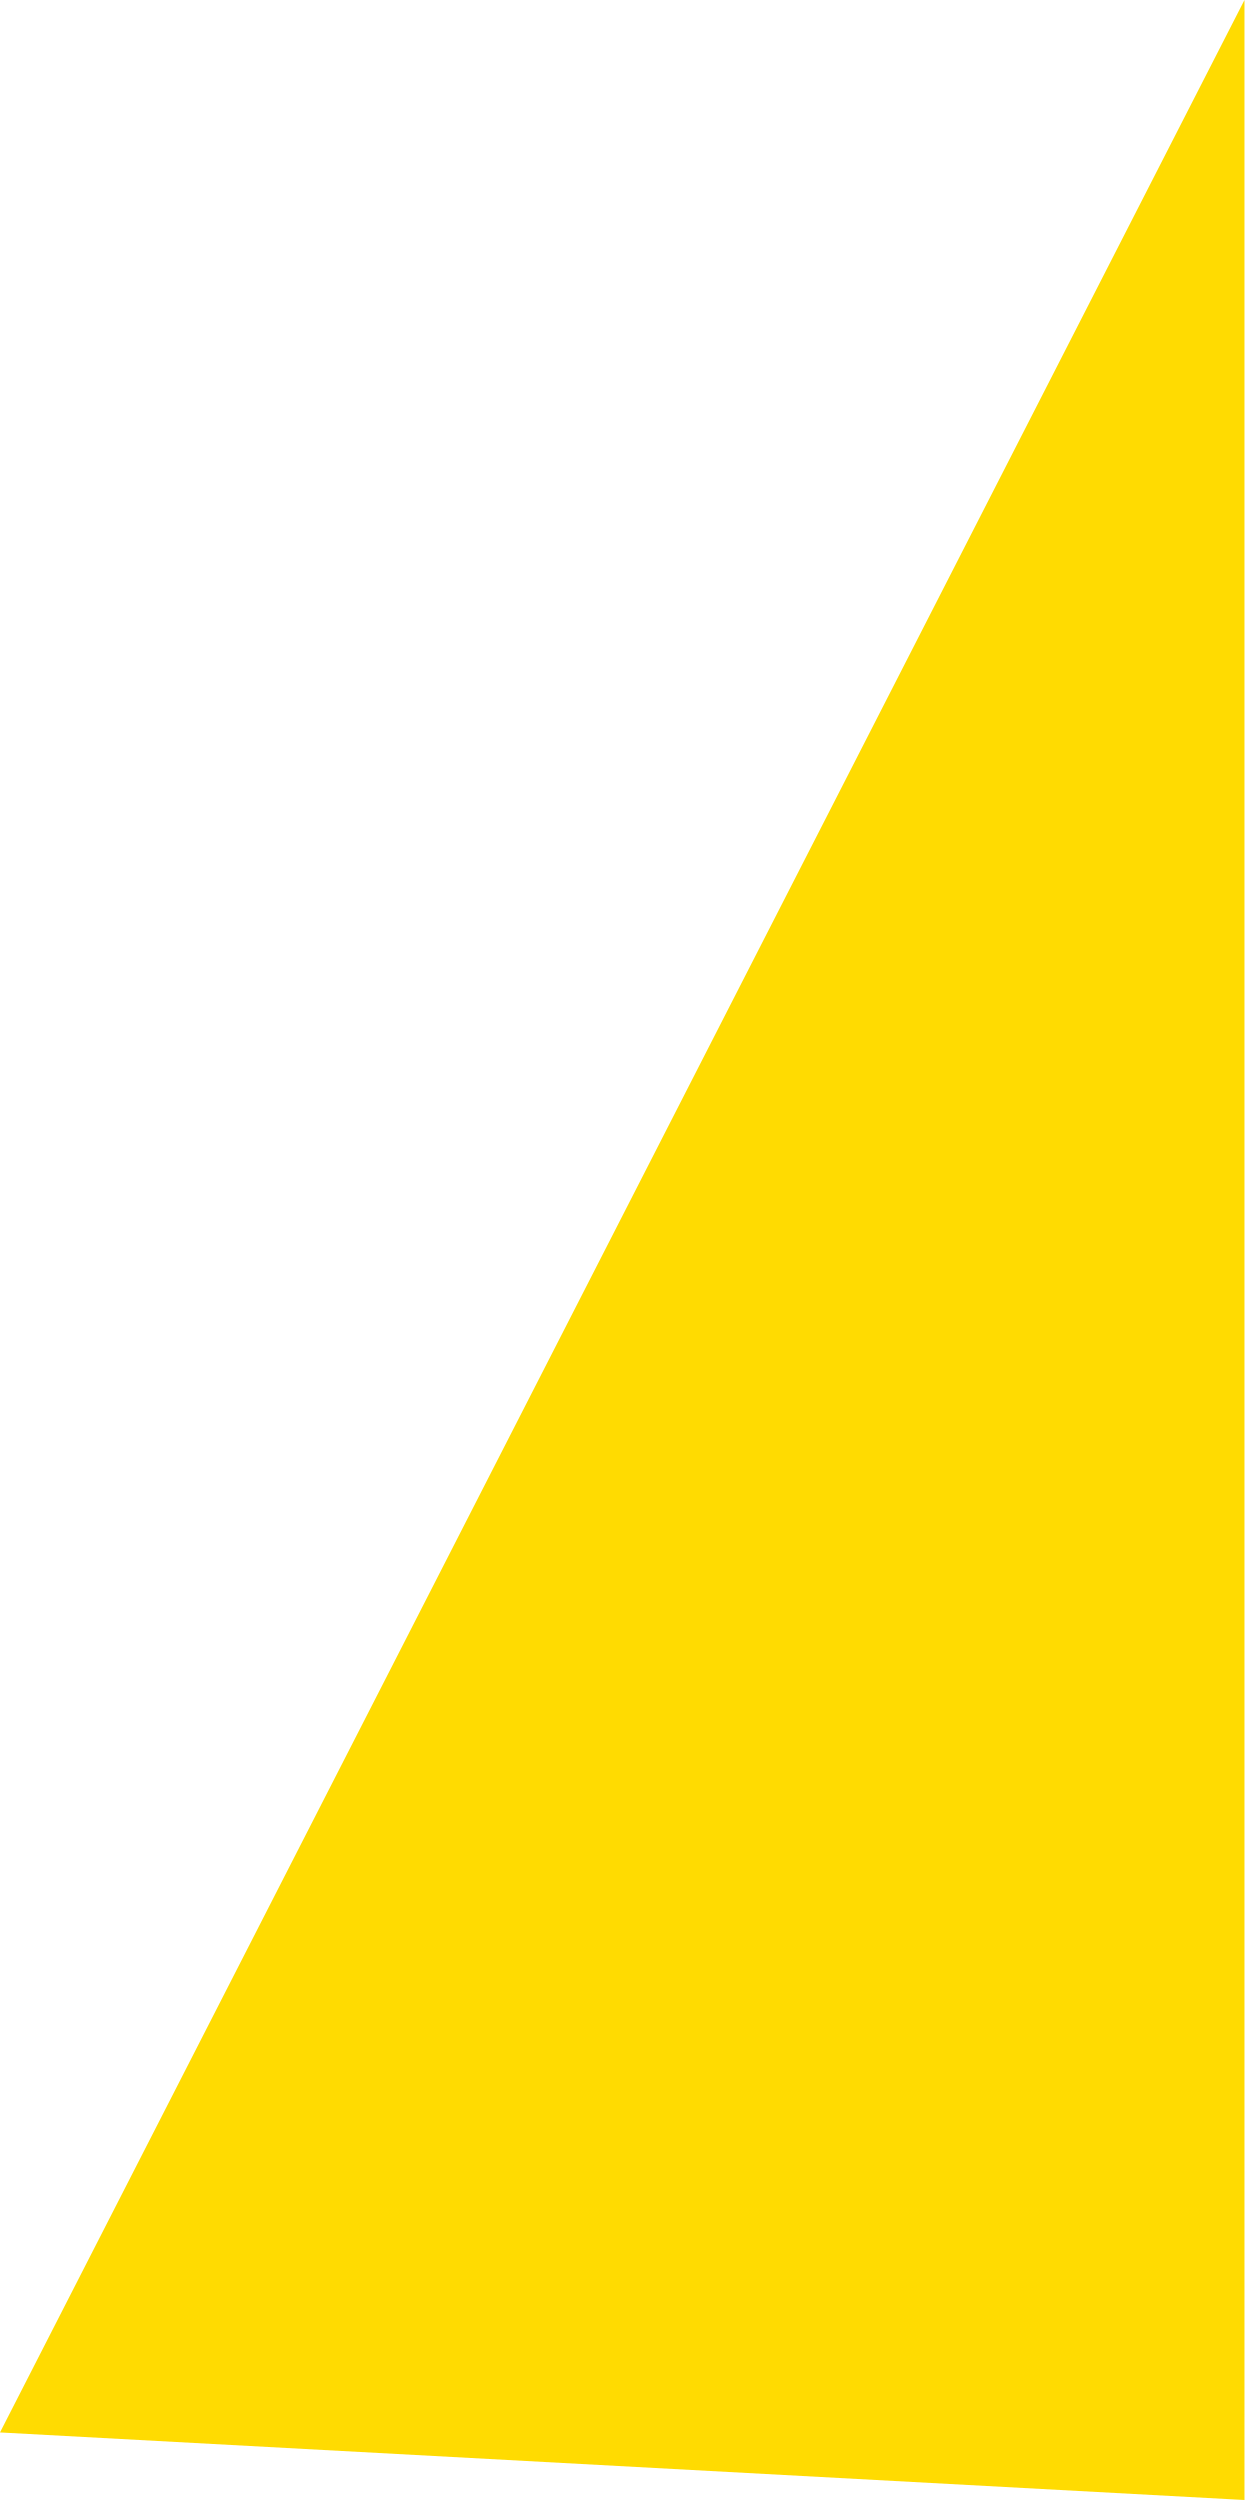
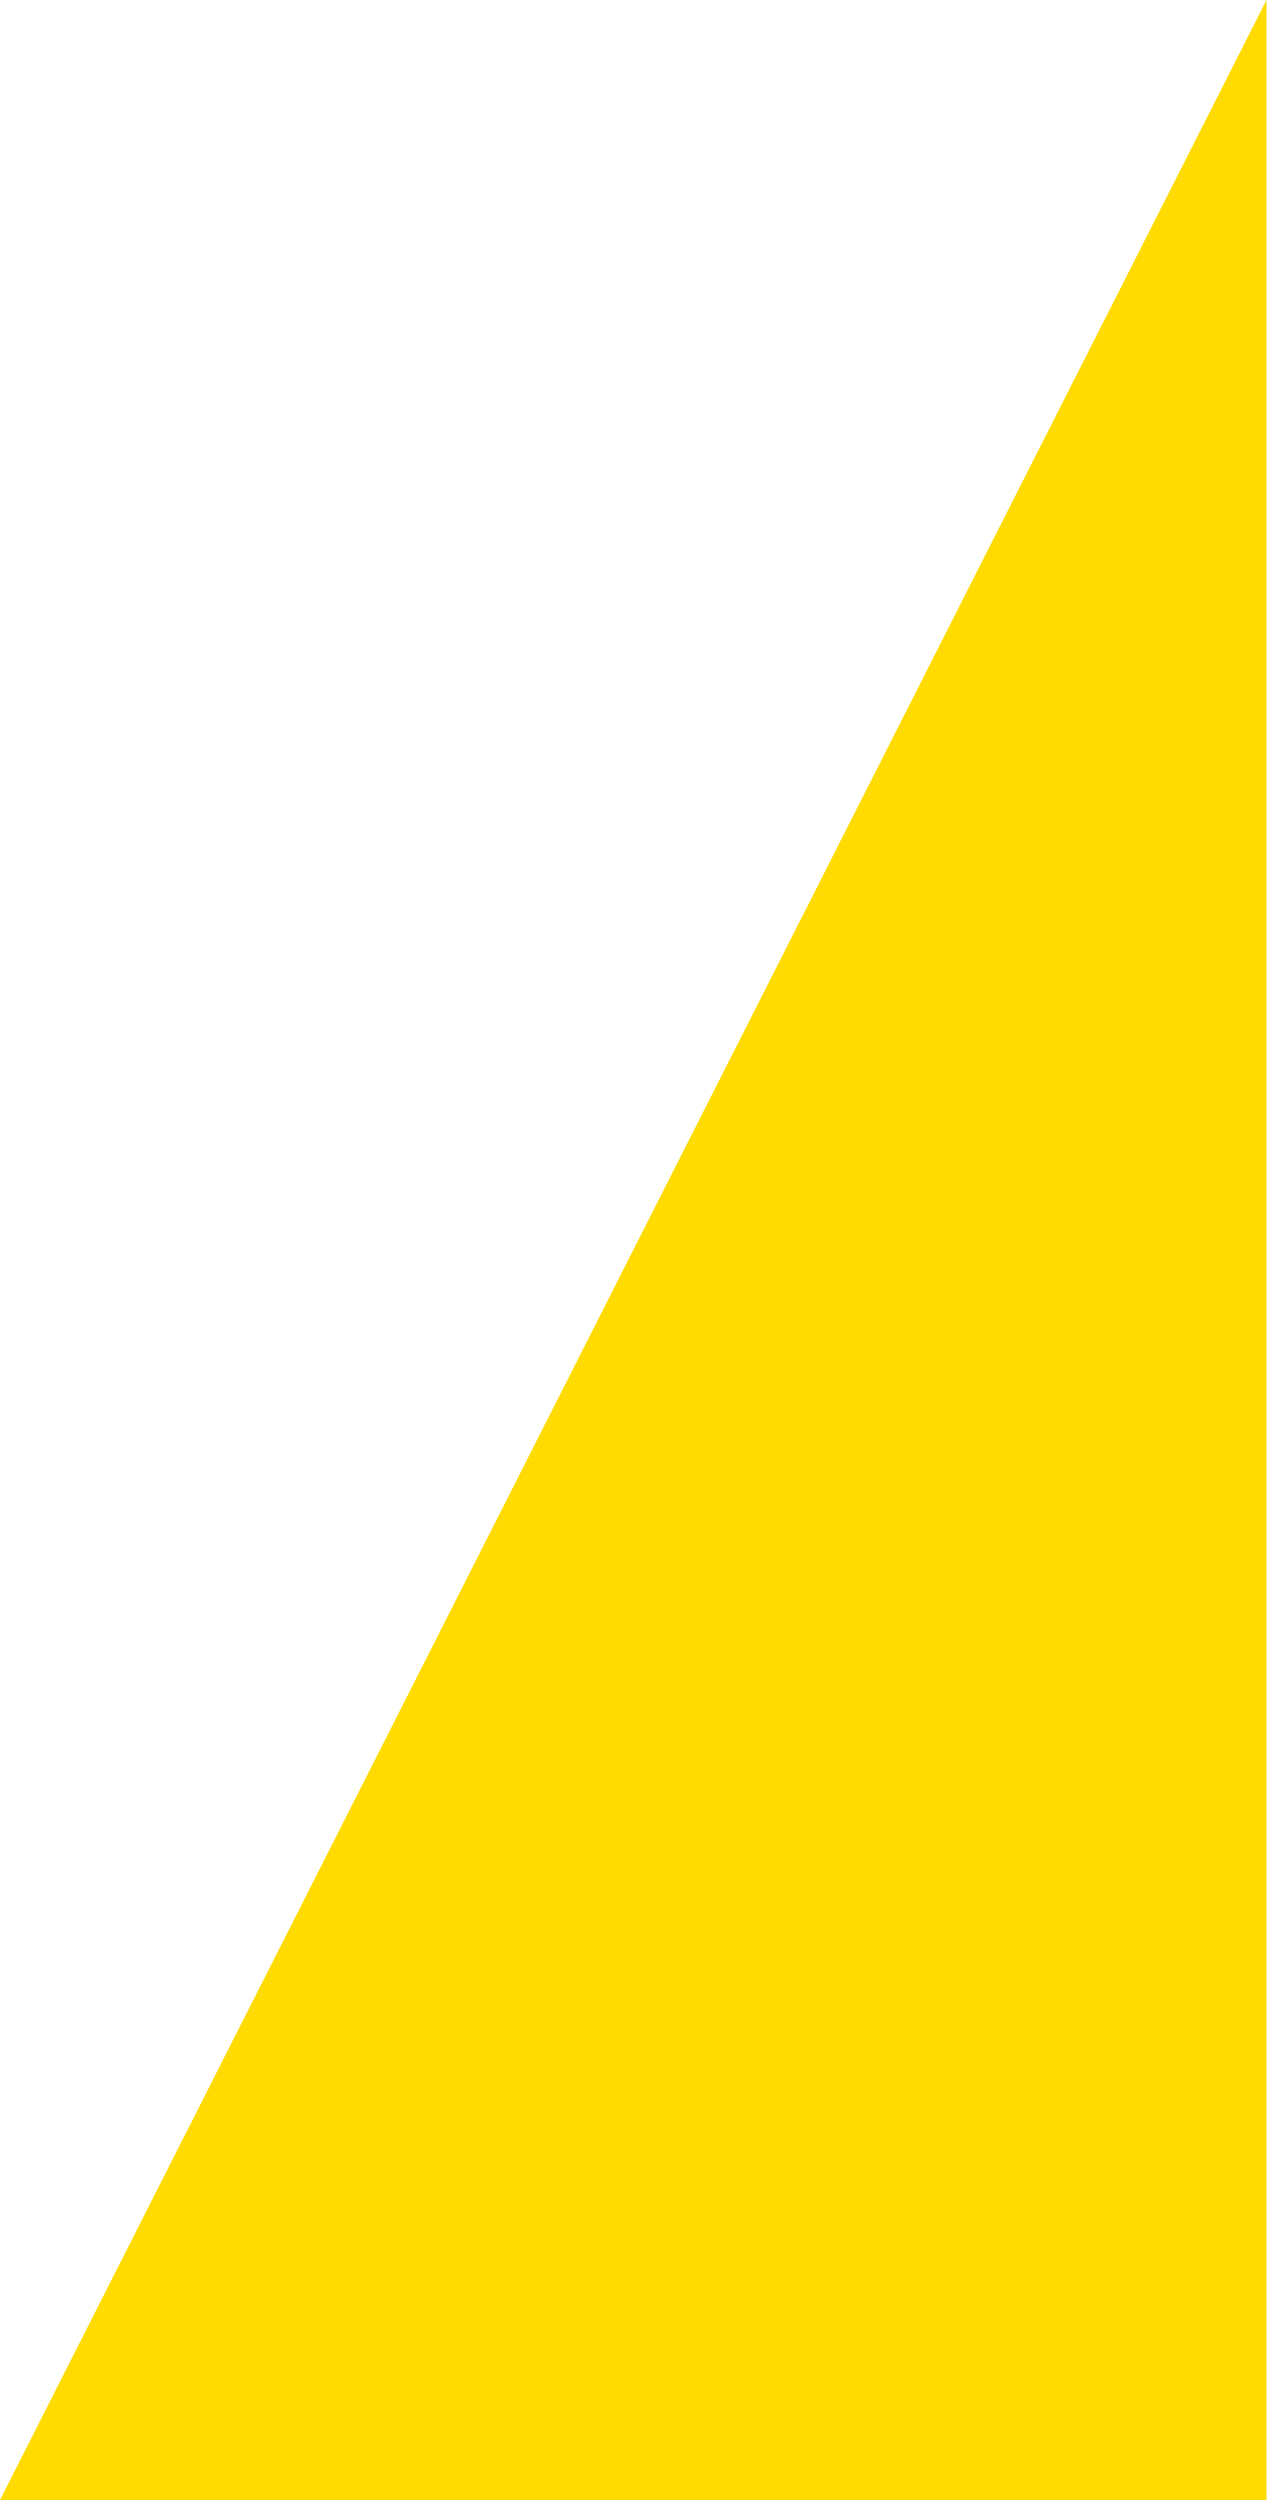
- <svg xmlns="http://www.w3.org/2000/svg" id="_圖層_1" data-name="圖層 1" viewBox="0 0 296 594.63">
-   <polygon points="296 0 296 594.63 0 578.56 296 0" style="fill: #ffdb01;" />
+ <svg xmlns="http://www.w3.org/2000/svg" id="_圖層_1" data-name="圖層 1" viewBox="0 0 317.5 626.73">
+   <polygon points="317.5 626.73 0 626.73 317.5 0 317.5 626.73" style="fill: #ffdb01;" />
</svg>
